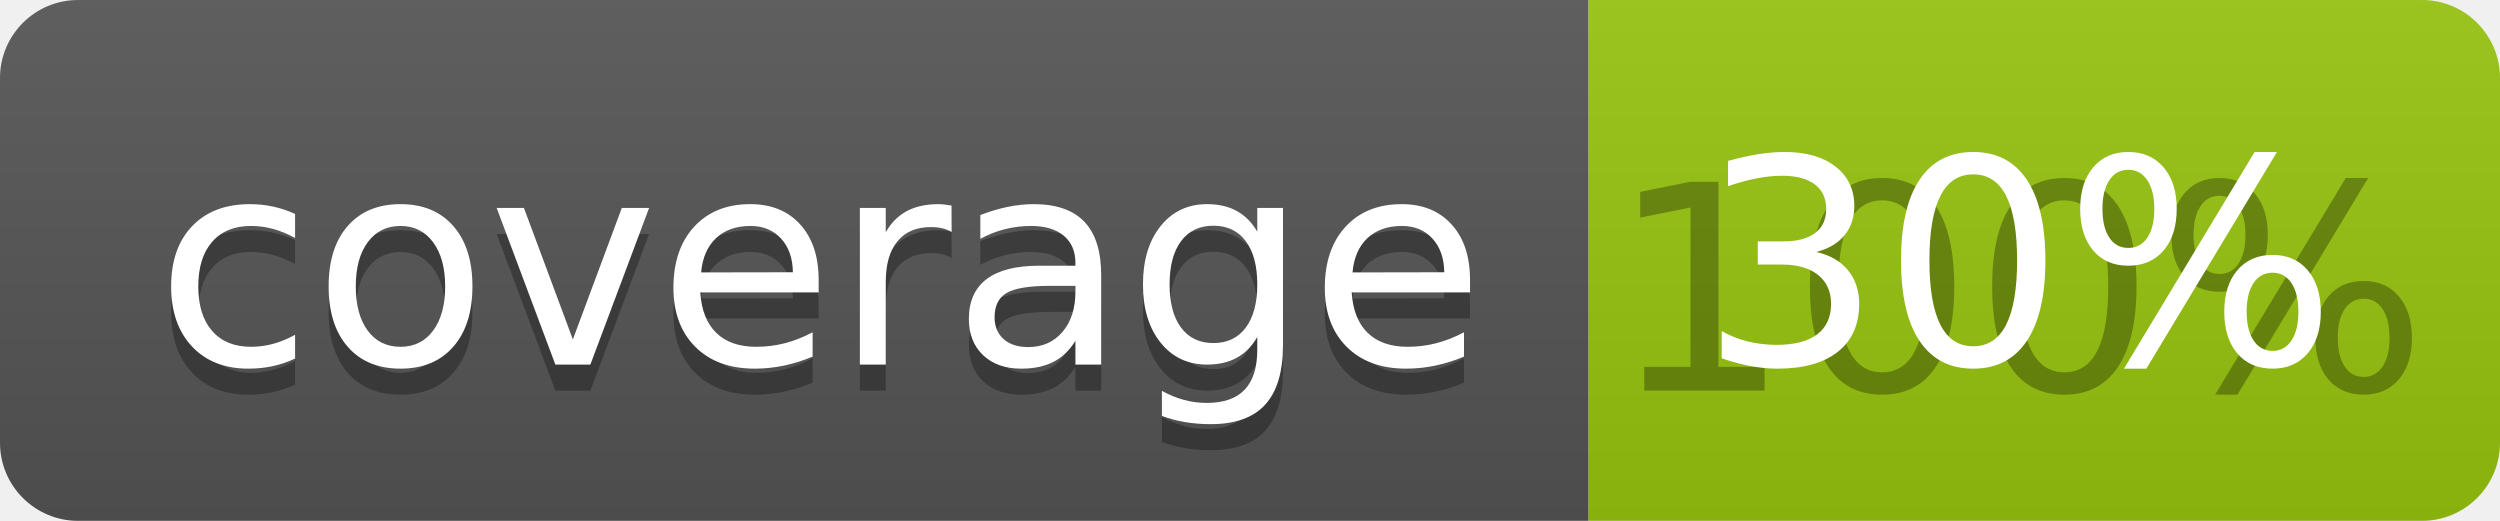
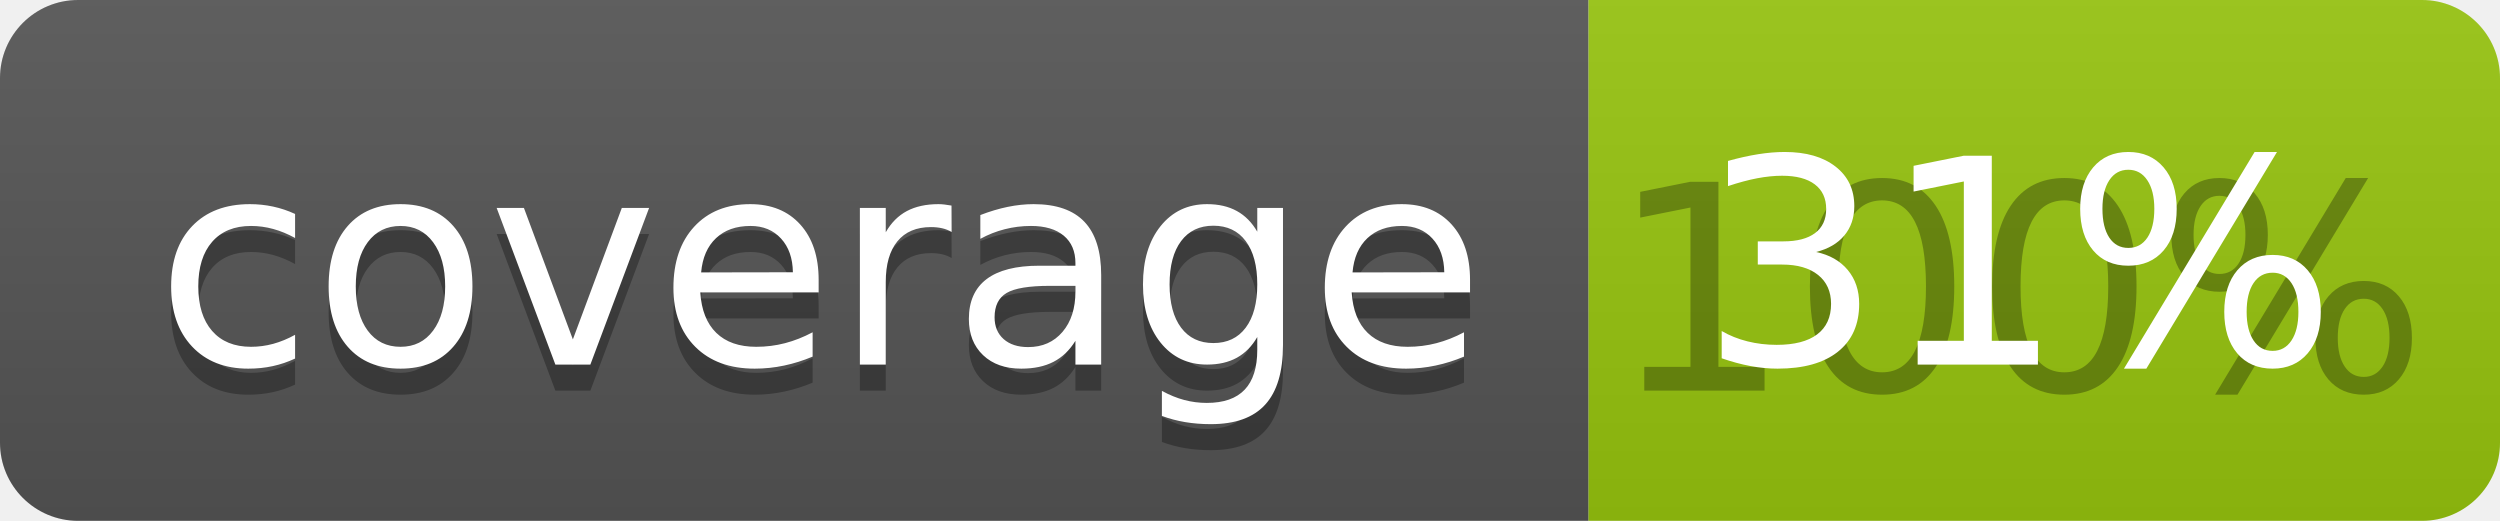
<svg xmlns="http://www.w3.org/2000/svg" width="96" height="20">
  <linearGradient id="b" x2="0" y2="100%">
    <stop offset="0" stop-color="#bbb" stop-opacity=".1" />
    <stop offset="1" stop-opacity=".1" />
  </linearGradient>
  <clipPath id="a">
    <rect width="96" height="20" rx="3" fill="#fff" />
  </clipPath>
  <g clip-path="url(#a)">
    <path fill="#555" d="M0 0h61v20H0z" />
    <path fill="#97C50F" d="M61 0h35v20H61z" />
    <path fill="url(#b)" d="M0 0h96v20H0z" />
  </g>
  <g fill="#fff" text-anchor="middle" font-family="DejaVu Sans,Verdana,Geneva,sans-serif" font-size="110">
    <text x="315" y="150" fill="#010101" fill-opacity=".3" transform="scale(.1)" textLength="510">coverage</text>
    <text x="315" y="140" transform="scale(.1)" textLength="510">coverage</text>
    <text x="775" y="150" fill="#010101" fill-opacity=".3" transform="scale(.1)" textLength="250">100%</text>
-     <text x="775" y="140" transform="scale(.1)" textLength="250">30%</text>
+     <text x="775" y="140" transform="scale(.1)" textLength="250">31%</text>
  </g>
</svg>
